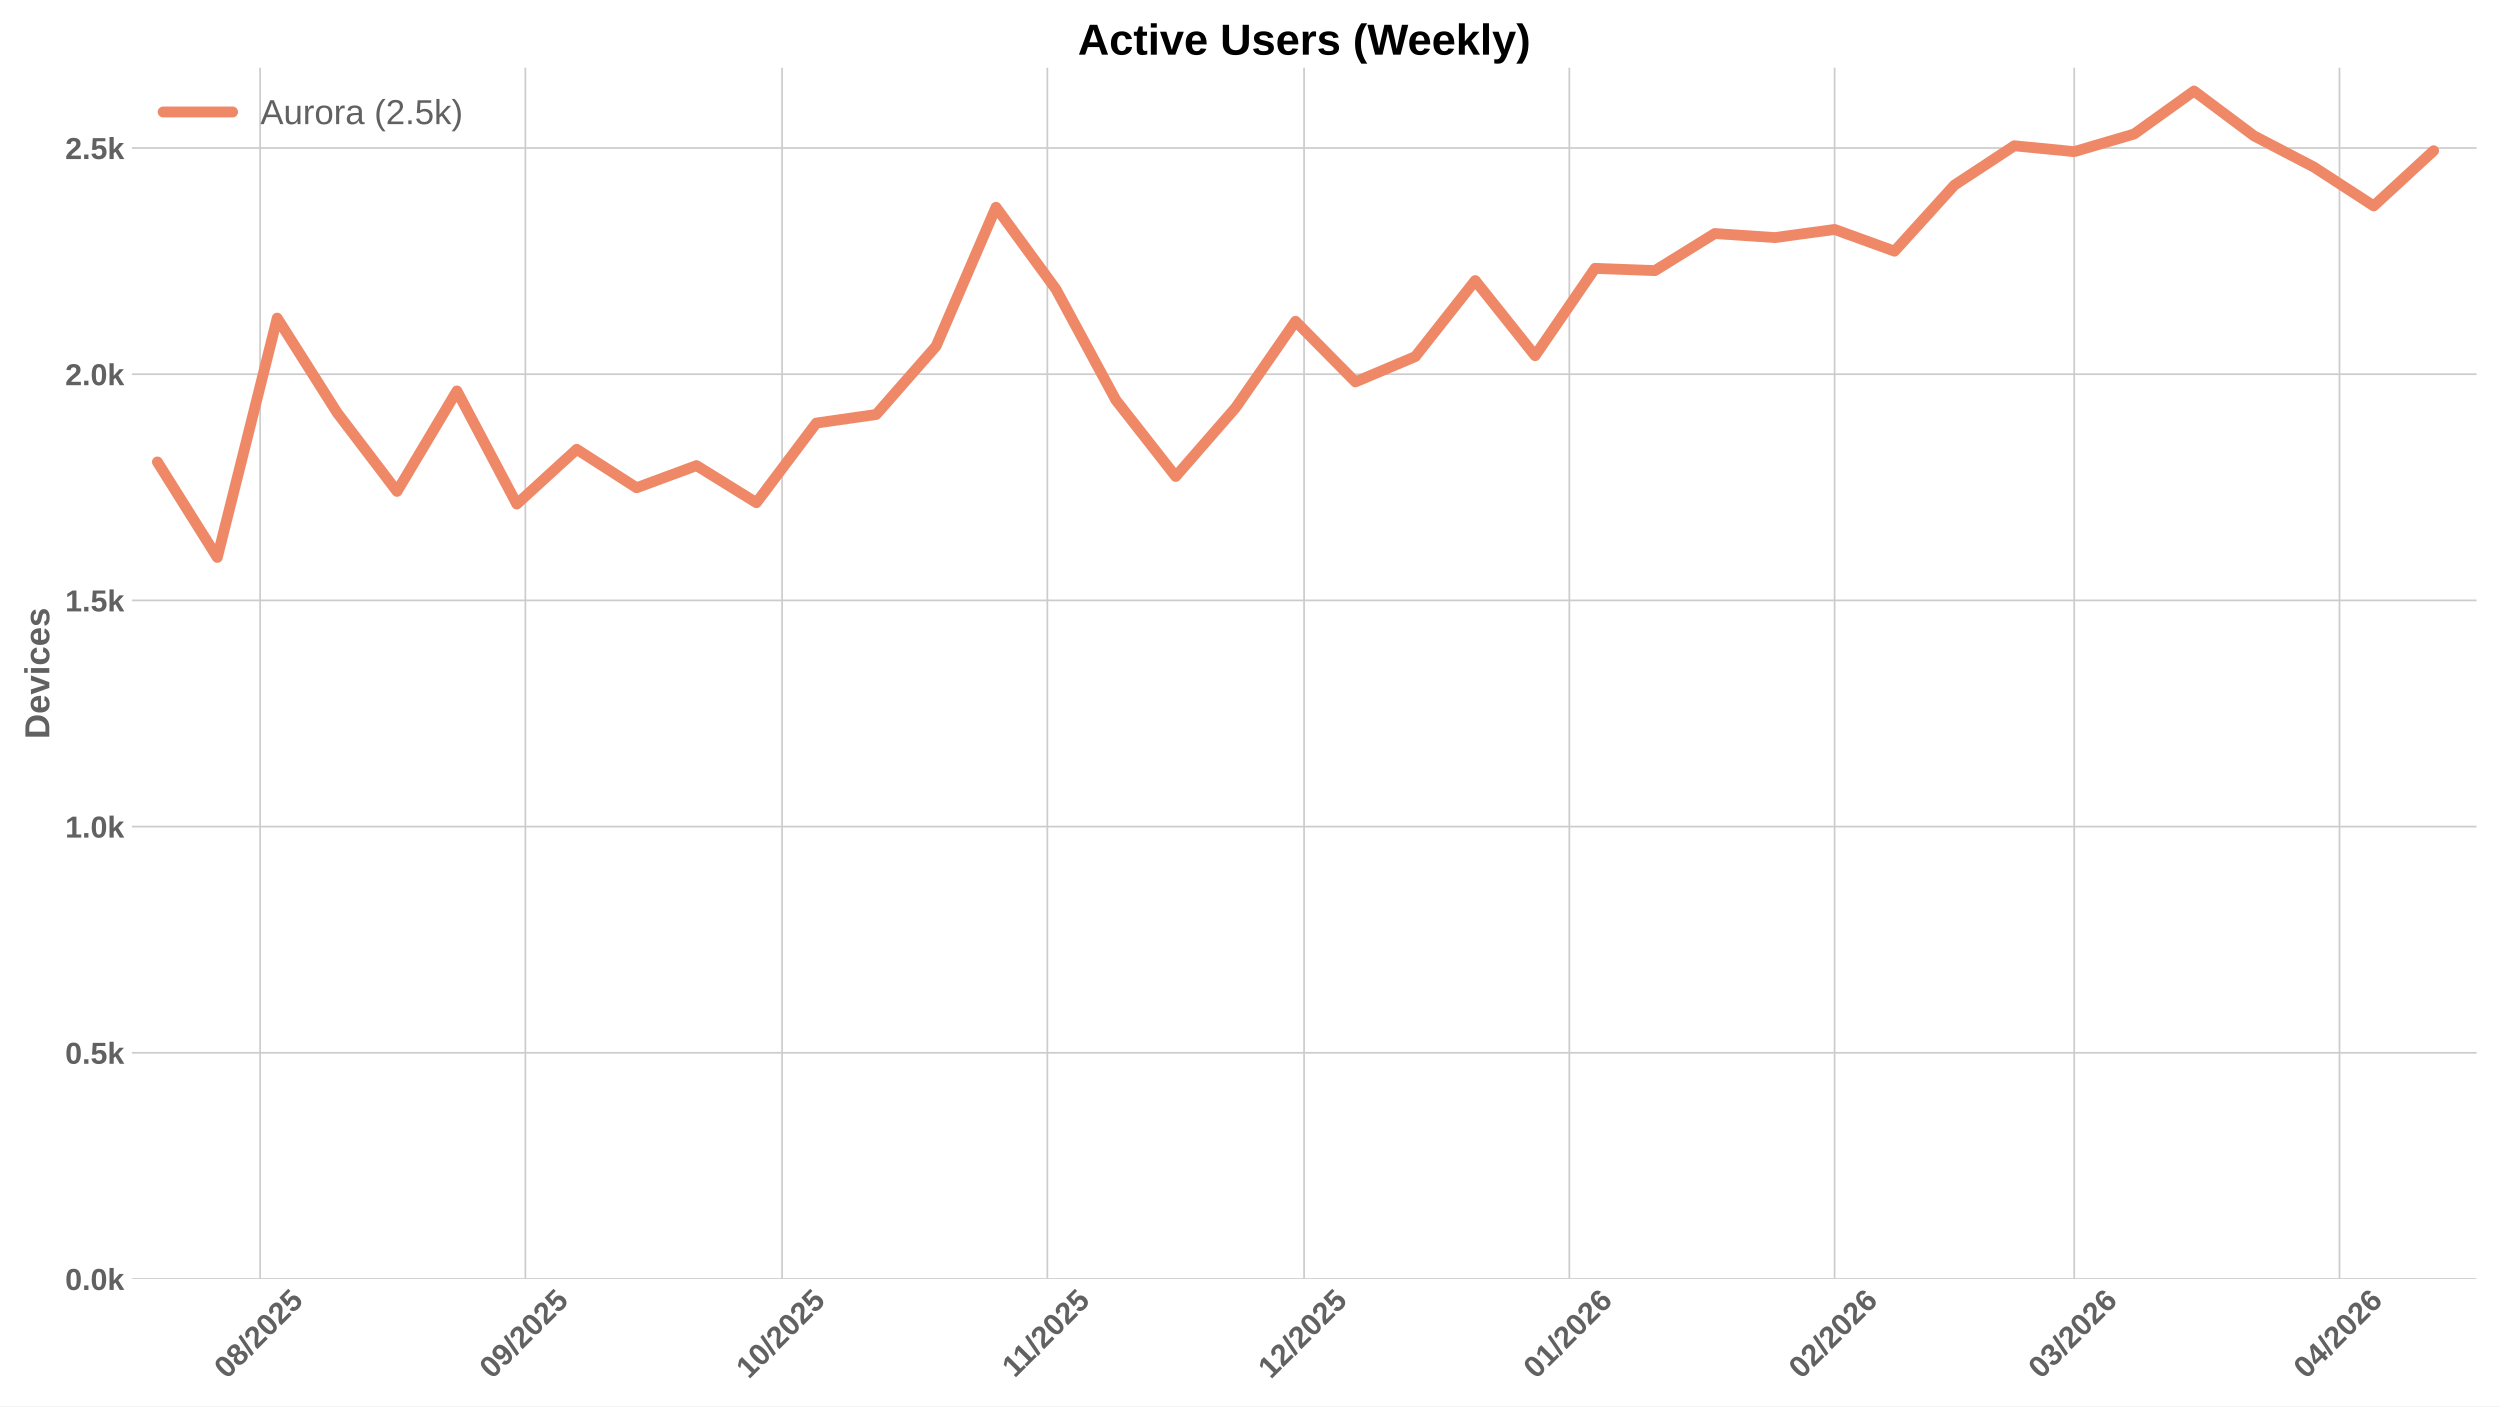
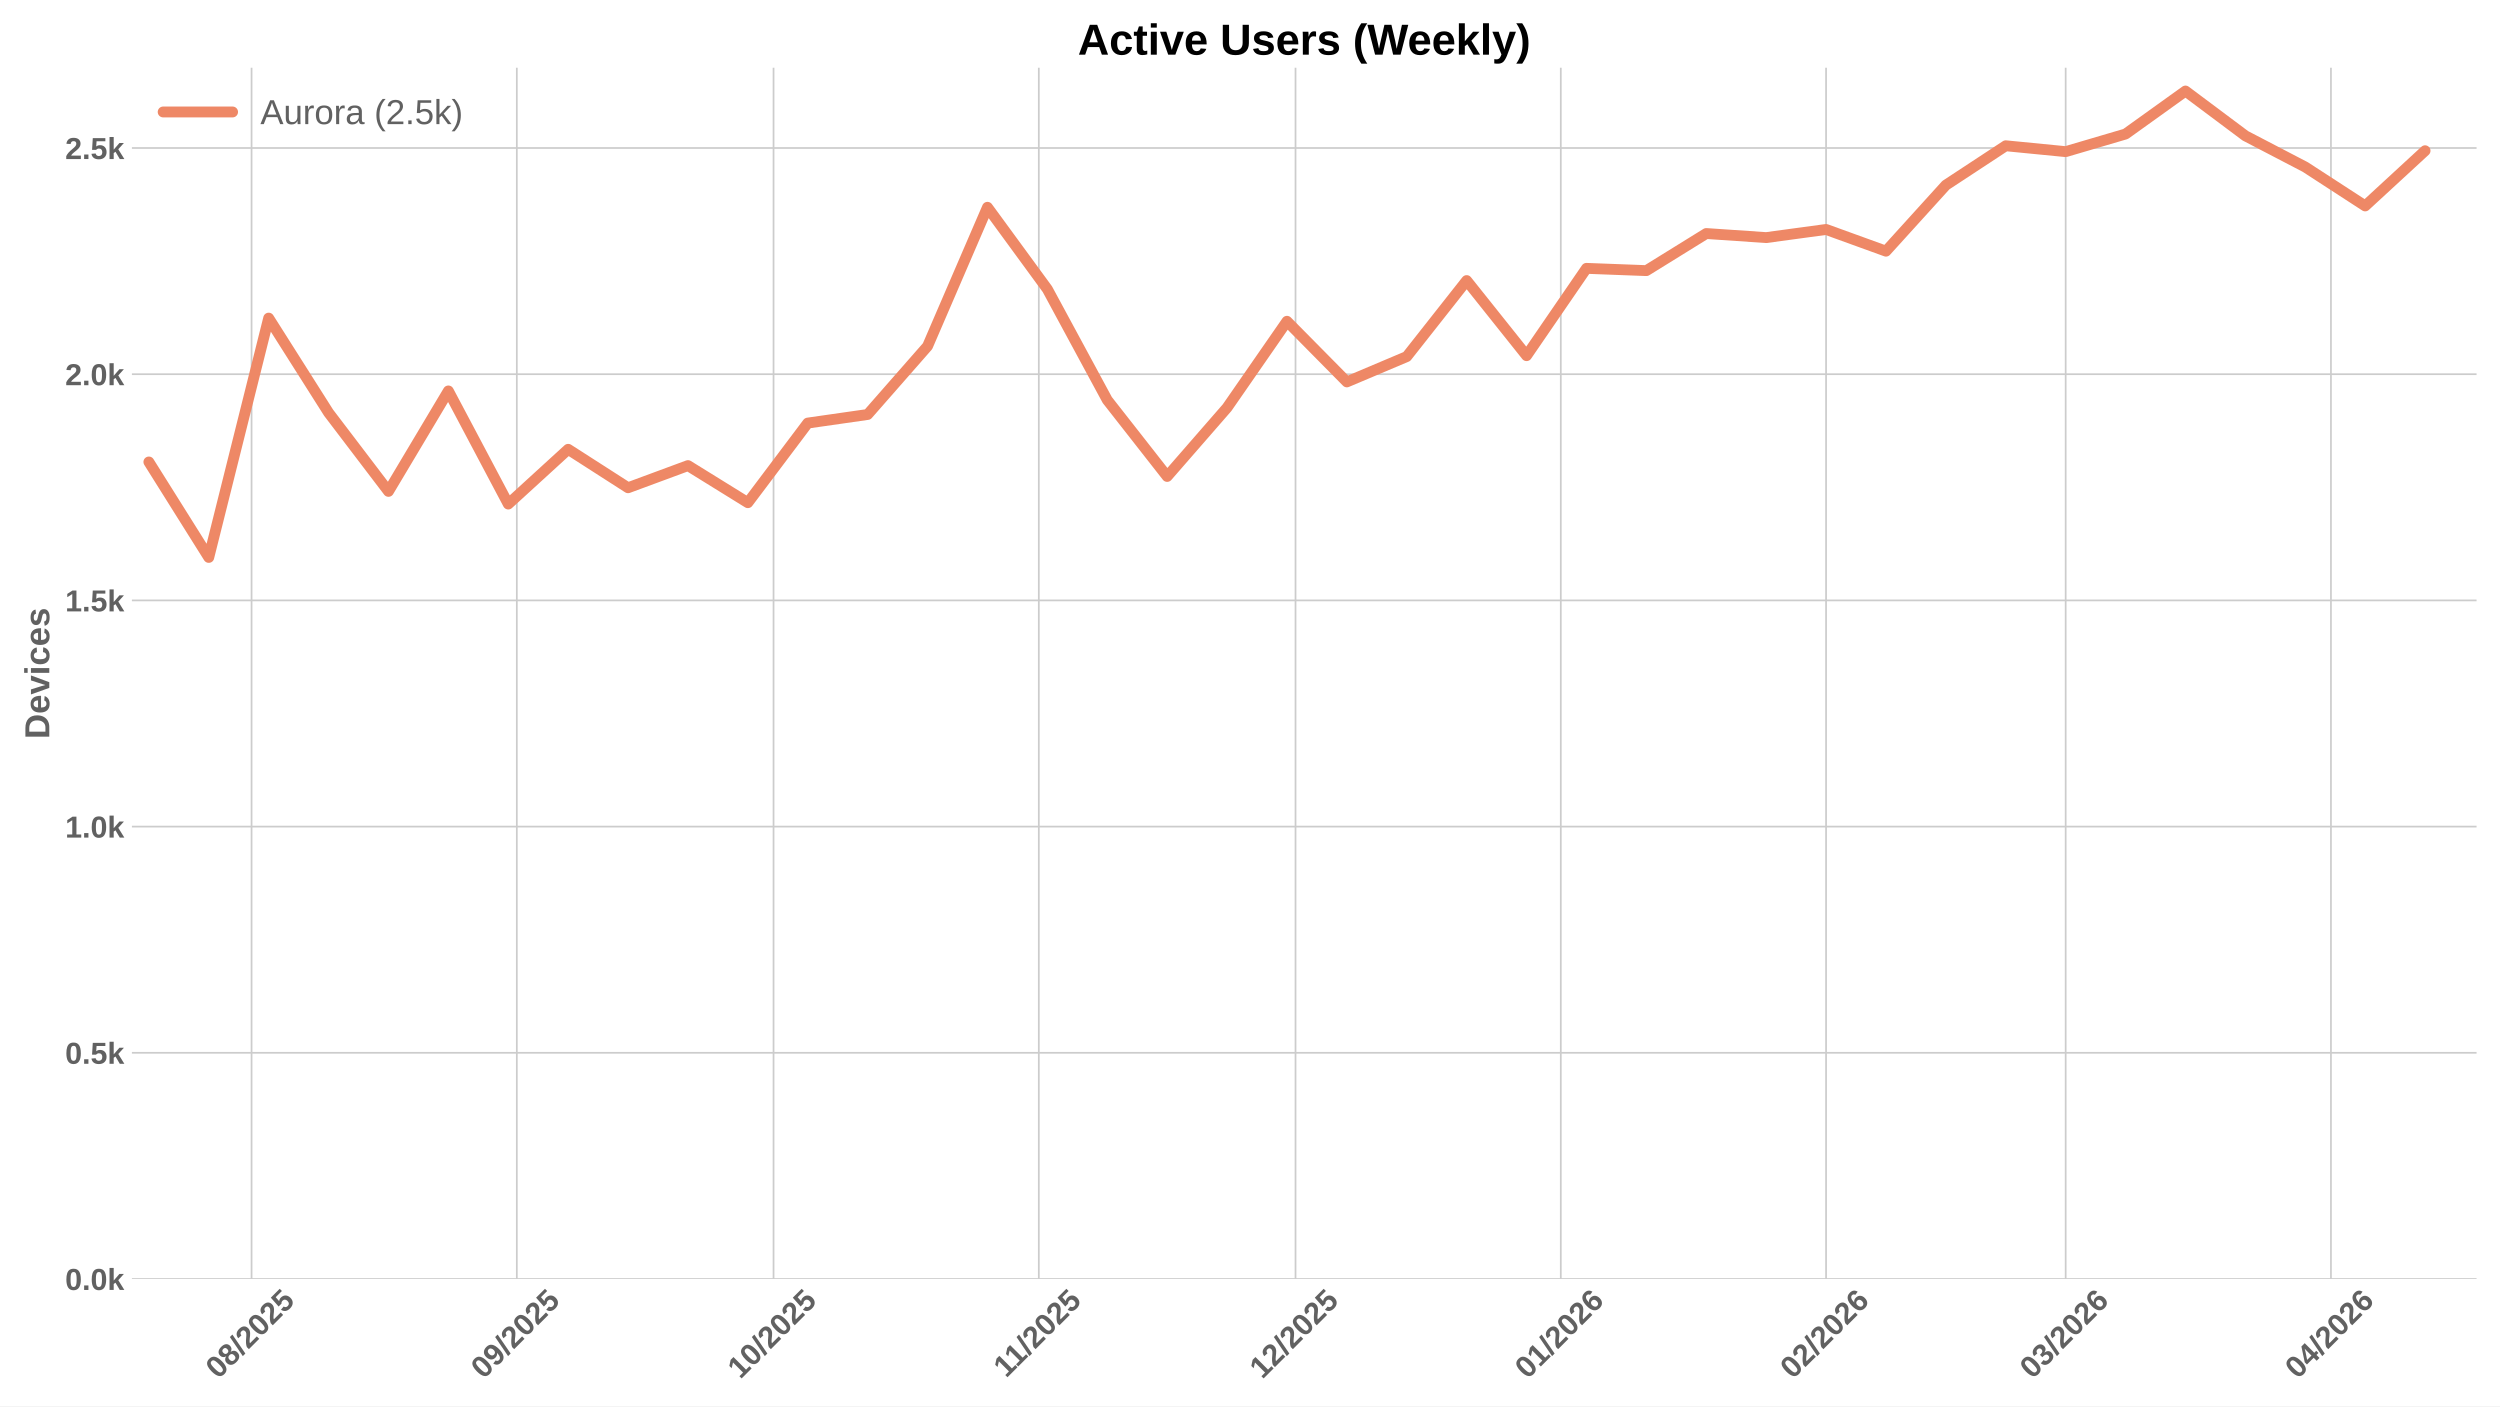
<svg xmlns="http://www.w3.org/2000/svg" xmlns:xlink="http://www.w3.org/1999/xlink" width="1152pt" height="648pt" viewBox="0 0 1152 648" version="1.1">
  <defs>
    <style type="text/css">*{stroke-linejoin: round; stroke-linecap: butt}</style>
  </defs>
  <g id="figure_1">
    <g id="patch_1">
      <path d="M 0 648  L 1152 648  L 1152 0  L 0 0  z " style="fill: #ffffff" />
    </g>
    <g id="axes_1">
      <g id="patch_2">
        <path d="M 60.78 589.343  L 1141.2 589.343  L 1141.2 31.2  L 60.78 31.2  z " style="fill: #ffffff" />
      </g>
      <g id="matplotlib.axis_1">
        <g id="xtick_1">
          <g id="line2d_1">
-             <path d="M 119.851 589.343  L 119.851 31.2  " clip-path="url(#p7c26ce7ccd)" style="fill: none; stroke: #cccccc; stroke-width: 0.8; stroke-linecap: round" />
+             <path d="M 115.916 589.343  L 115.916 31.2  " clip-path="url(#p127cfc4bfa)" style="fill: none; stroke: #cccccc; stroke-width: 0.8; stroke-linecap: round" />
          </g>
          <g id="line2d_2" />
          <g id="text_1">
-             <g style="fill: #616161" transform="translate(104.5202 635.7977) rotate(-45) scale(0.14 -0.14)">
+             <g style="fill: #616161" transform="translate(100.5852 635.7977) rotate(-45) scale(0.14 -0.14)">
              <defs>
                <path id="LiberationSans-Bold-30" d="M 3297 2203  Q 3297 1088 2914 512  Q 2531 -63 1766 -63  Q 253 -63 253 2203  Q 253 2994 418 3494  Q 584 3994 915 4231  Q 1247 4469 1791 4469  Q 2572 4469 2934 3903  Q 3297 3338 3297 2203  z M 2416 2203  Q 2416 2813 2356 3150  Q 2297 3488 2165 3634  Q 2034 3781 1784 3781  Q 1519 3781 1383 3632  Q 1247 3484 1189 3148  Q 1131 2813 1131 2203  Q 1131 1600 1192 1261  Q 1253 922 1386 775  Q 1519 628 1772 628  Q 2022 628 2158 783  Q 2294 938 2355 1278  Q 2416 1619 2416 2203  z " transform="scale(0.015625)" />
                <path id="LiberationSans-Bold-38" d="M 3363 1241  Q 3363 622 2953 279  Q 2544 -63 1784 -63  Q 1031 -63 617 278  Q 203 619 203 1234  Q 203 1656 447 1945  Q 691 2234 1100 2303  L 1100 2316  Q 744 2394 525 2669  Q 306 2944 306 3303  Q 306 3844 689 4156  Q 1072 4469 1772 4469  Q 2488 4469 2870 4164  Q 3253 3859 3253 3297  Q 3253 2938 3036 2666  Q 2819 2394 2453 2322  L 2453 2309  Q 2878 2241 3120 1961  Q 3363 1681 3363 1241  z M 2350 3250  Q 2350 3563 2206 3708  Q 2063 3853 1772 3853  Q 1203 3853 1203 3250  Q 1203 2619 1778 2619  Q 2066 2619 2208 2766  Q 2350 2913 2350 3250  z M 2453 1313  Q 2453 2003 1766 2003  Q 1447 2003 1276 1822  Q 1106 1641 1106 1300  Q 1106 913 1275 734  Q 1444 556 1791 556  Q 2131 556 2292 734  Q 2453 913 2453 1313  z " transform="scale(0.015625)" />
                <path id="LiberationSans-Bold-2f" d="M 63 -128  L 972 4638  L 1716 4638  L 822 -128  L 63 -128  z " transform="scale(0.015625)" />
                <path id="LiberationSans-Bold-32" d="M 222 0  L 222 609  Q 394 988 711 1347  Q 1028 1706 1509 2097  Q 1972 2472 2158 2715  Q 2344 2959 2344 3194  Q 2344 3769 1766 3769  Q 1484 3769 1336 3617  Q 1188 3466 1144 3163  L 259 3213  Q 334 3825 717 4147  Q 1100 4469 1759 4469  Q 2472 4469 2853 4144  Q 3234 3819 3234 3231  Q 3234 2922 3112 2672  Q 2991 2422 2800 2211  Q 2609 2000 2376 1815  Q 2144 1631 1925 1456  Q 1706 1281 1526 1103  Q 1347 925 1259 722  L 3303 722  L 3303 0  L 222 0  z " transform="scale(0.015625)" />
                <path id="LiberationSans-Bold-35" d="M 3381 1466  Q 3381 766 2945 351  Q 2509 -63 1750 -63  Q 1088 -63 689 235  Q 291 534 197 1100  L 1075 1172  Q 1144 891 1319 762  Q 1494 634 1759 634  Q 2088 634 2283 843  Q 2478 1053 2478 1447  Q 2478 1794 2293 2001  Q 2109 2209 1778 2209  Q 1413 2209 1181 1925  L 325 1925  L 478 4403  L 3125 4403  L 3125 3750  L 1275 3750  L 1203 2638  Q 1522 2919 2000 2919  Q 2628 2919 3004 2528  Q 3381 2138 3381 1466  z " transform="scale(0.015625)" />
              </defs>
              <use xlink:href="#LiberationSans-Bold-30" />
              <use xlink:href="#LiberationSans-Bold-38" transform="translate(55.61523 0)" />
              <use xlink:href="#LiberationSans-Bold-2f" transform="translate(111.2305 0)" />
              <use xlink:href="#LiberationSans-Bold-32" transform="translate(139.0137 0)" />
              <use xlink:href="#LiberationSans-Bold-30" transform="translate(194.6289 0)" />
              <use xlink:href="#LiberationSans-Bold-32" transform="translate(250.2441 0)" />
              <use xlink:href="#LiberationSans-Bold-35" transform="translate(305.8594 0)" />
            </g>
          </g>
        </g>
        <g id="xtick_2">
          <g id="line2d_3">
-             <path d="M 242.088 589.343  L 242.088 31.2  " clip-path="url(#p7c26ce7ccd)" style="fill: none; stroke: #cccccc; stroke-width: 0.8; stroke-linecap: round" />
+             <path d="M 238.153 589.343  L 238.153 31.2  " clip-path="url(#p127cfc4bfa)" style="fill: none; stroke: #cccccc; stroke-width: 0.8; stroke-linecap: round" />
          </g>
          <g id="line2d_4" />
          <g id="text_2">
-             <g style="fill: #616161" transform="translate(226.7575 635.7977) rotate(-45) scale(0.14 -0.14)">
+             <g style="fill: #616161" transform="translate(222.8225 635.7977) rotate(-45) scale(0.14 -0.14)">
              <defs>
                <path id="LiberationSans-Bold-39" d="M 3322 2272  Q 3322 1100 2894 518  Q 2466 -63 1678 -63  Q 1097 -63 767 185  Q 438 434 300 972  L 1125 1088  Q 1247 628 1688 628  Q 2056 628 2254 981  Q 2453 1334 2459 2028  Q 2341 1794 2070 1661  Q 1800 1528 1488 1528  Q 906 1528 564 1923  Q 222 2319 222 2994  Q 222 3688 623 4078  Q 1025 4469 1759 4469  Q 2550 4469 2936 3920  Q 3322 3372 3322 2272  z M 2394 2888  Q 2394 3297 2214 3539  Q 2034 3781 1738 3781  Q 1447 3781 1280 3570  Q 1113 3359 1113 2988  Q 1113 2622 1278 2401  Q 1444 2181 1741 2181  Q 2022 2181 2208 2373  Q 2394 2566 2394 2888  z " transform="scale(0.015625)" />
              </defs>
              <use xlink:href="#LiberationSans-Bold-30" />
              <use xlink:href="#LiberationSans-Bold-39" transform="translate(55.61523 0)" />
              <use xlink:href="#LiberationSans-Bold-2f" transform="translate(111.2305 0)" />
              <use xlink:href="#LiberationSans-Bold-32" transform="translate(139.0137 0)" />
              <use xlink:href="#LiberationSans-Bold-30" transform="translate(194.6289 0)" />
              <use xlink:href="#LiberationSans-Bold-32" transform="translate(250.2441 0)" />
              <use xlink:href="#LiberationSans-Bold-35" transform="translate(305.8594 0)" />
            </g>
          </g>
        </g>
        <g id="xtick_3">
          <g id="line2d_5">
-             <path d="M 360.382 589.343  L 360.382 31.2  " clip-path="url(#p7c26ce7ccd)" style="fill: none; stroke: #cccccc; stroke-width: 0.8; stroke-linecap: round" />
+             <path d="M 356.447 589.343  L 356.447 31.2  " clip-path="url(#p127cfc4bfa)" style="fill: none; stroke: #cccccc; stroke-width: 0.8; stroke-linecap: round" />
          </g>
          <g id="line2d_6" />
          <g id="text_3">
-             <g style="fill: #616161" transform="translate(345.0517 635.7977) rotate(-45) scale(0.14 -0.14)">
+             <g style="fill: #616161" transform="translate(341.1167 635.7977) rotate(-45) scale(0.14 -0.14)">
              <defs>
                <path id="LiberationSans-Bold-31" d="M 403 0  L 403 653  L 1494 653  L 1494 3656  L 438 2997  L 438 3688  L 1541 4403  L 2372 4403  L 2372 653  L 3381 653  L 3381 0  L 403 0  z " transform="scale(0.015625)" />
              </defs>
              <use xlink:href="#LiberationSans-Bold-31" />
              <use xlink:href="#LiberationSans-Bold-30" transform="translate(55.61523 0)" />
              <use xlink:href="#LiberationSans-Bold-2f" transform="translate(111.2305 0)" />
              <use xlink:href="#LiberationSans-Bold-32" transform="translate(139.0137 0)" />
              <use xlink:href="#LiberationSans-Bold-30" transform="translate(194.6289 0)" />
              <use xlink:href="#LiberationSans-Bold-32" transform="translate(250.2441 0)" />
              <use xlink:href="#LiberationSans-Bold-35" transform="translate(305.8594 0)" />
            </g>
          </g>
        </g>
        <g id="xtick_4">
          <g id="line2d_7">
-             <path d="M 482.619 589.343  L 482.619 31.2  " clip-path="url(#p7c26ce7ccd)" style="fill: none; stroke: #cccccc; stroke-width: 0.8; stroke-linecap: round" />
+             <path d="M 478.684 589.343  L 478.684 31.2  " clip-path="url(#p127cfc4bfa)" style="fill: none; stroke: #cccccc; stroke-width: 0.8; stroke-linecap: round" />
          </g>
          <g id="line2d_8" />
          <g id="text_4">
-             <g style="fill: #616161" transform="translate(467.5612 635.2532) rotate(-45) scale(0.14 -0.14)">
+             <g style="fill: #616161" transform="translate(463.6262 635.2532) rotate(-45) scale(0.14 -0.14)">
              <use xlink:href="#LiberationSans-Bold-31" />
              <use xlink:href="#LiberationSans-Bold-31" transform="translate(50.11523 0)" />
              <use xlink:href="#LiberationSans-Bold-2f" transform="translate(105.7305 0)" />
              <use xlink:href="#LiberationSans-Bold-32" transform="translate(133.5137 0)" />
              <use xlink:href="#LiberationSans-Bold-30" transform="translate(189.1289 0)" />
              <use xlink:href="#LiberationSans-Bold-32" transform="translate(244.7441 0)" />
              <use xlink:href="#LiberationSans-Bold-35" transform="translate(300.3594 0)" />
            </g>
          </g>
        </g>
        <g id="xtick_5">
          <g id="line2d_9">
-             <path d="M 600.913 589.343  L 600.913 31.2  " clip-path="url(#p7c26ce7ccd)" style="fill: none; stroke: #cccccc; stroke-width: 0.8; stroke-linecap: round" />
+             <path d="M 596.978 589.343  L 596.978 31.2  " clip-path="url(#p127cfc4bfa)" style="fill: none; stroke: #cccccc; stroke-width: 0.8; stroke-linecap: round" />
          </g>
          <g id="line2d_10" />
          <g id="text_5">
-             <g style="fill: #616161" transform="translate(585.5831 635.7977) rotate(-45) scale(0.14 -0.14)">
+             <g style="fill: #616161" transform="translate(581.6481 635.7977) rotate(-45) scale(0.14 -0.14)">
              <use xlink:href="#LiberationSans-Bold-31" />
              <use xlink:href="#LiberationSans-Bold-32" transform="translate(55.61523 0)" />
              <use xlink:href="#LiberationSans-Bold-2f" transform="translate(111.2305 0)" />
              <use xlink:href="#LiberationSans-Bold-32" transform="translate(139.0137 0)" />
              <use xlink:href="#LiberationSans-Bold-30" transform="translate(194.6289 0)" />
              <use xlink:href="#LiberationSans-Bold-32" transform="translate(250.2441 0)" />
              <use xlink:href="#LiberationSans-Bold-35" transform="translate(305.8594 0)" />
            </g>
          </g>
        </g>
        <g id="xtick_6">
          <g id="line2d_11">
-             <path d="M 723.151 589.343  L 723.151 31.2  " clip-path="url(#p7c26ce7ccd)" style="fill: none; stroke: #cccccc; stroke-width: 0.8; stroke-linecap: round" />
+             <path d="M 719.216 589.343  L 719.216 31.2  " clip-path="url(#p127cfc4bfa)" style="fill: none; stroke: #cccccc; stroke-width: 0.8; stroke-linecap: round" />
          </g>
          <g id="line2d_12" />
          <g id="text_6">
-             <g style="fill: #616161" transform="translate(707.8204 635.7977) rotate(-45) scale(0.14 -0.14)">
+             <g style="fill: #616161" transform="translate(703.8854 635.7977) rotate(-45) scale(0.14 -0.14)">
              <defs>
                <path id="LiberationSans-Bold-36" d="M 3328 1441  Q 3328 738 2934 337  Q 2541 -63 1847 -63  Q 1069 -63 651 482  Q 234 1028 234 2100  Q 234 3278 657 3873  Q 1081 4469 1869 4469  Q 2428 4469 2751 4222  Q 3075 3975 3209 3456  L 2381 3341  Q 2263 3775 1850 3775  Q 1497 3775 1295 3422  Q 1094 3069 1094 2350  Q 1234 2584 1484 2709  Q 1734 2834 2050 2834  Q 2641 2834 2984 2459  Q 3328 2084 3328 1441  z M 2447 1416  Q 2447 1791 2273 1989  Q 2100 2188 1797 2188  Q 1506 2188 1331 2002  Q 1156 1816 1156 1509  Q 1156 1125 1339 873  Q 1522 622 1819 622  Q 2116 622 2281 833  Q 2447 1044 2447 1416  z " transform="scale(0.015625)" />
              </defs>
              <use xlink:href="#LiberationSans-Bold-30" />
              <use xlink:href="#LiberationSans-Bold-31" transform="translate(55.61523 0)" />
              <use xlink:href="#LiberationSans-Bold-2f" transform="translate(111.2305 0)" />
              <use xlink:href="#LiberationSans-Bold-32" transform="translate(139.0137 0)" />
              <use xlink:href="#LiberationSans-Bold-30" transform="translate(194.6289 0)" />
              <use xlink:href="#LiberationSans-Bold-32" transform="translate(250.2441 0)" />
              <use xlink:href="#LiberationSans-Bold-36" transform="translate(305.8594 0)" />
            </g>
          </g>
        </g>
        <g id="xtick_7">
          <g id="line2d_13">
-             <path d="M 845.388 589.343  L 845.388 31.2  " clip-path="url(#p7c26ce7ccd)" style="fill: none; stroke: #cccccc; stroke-width: 0.8; stroke-linecap: round" />
+             <path d="M 841.453 589.343  L 841.453 31.2  " clip-path="url(#p127cfc4bfa)" style="fill: none; stroke: #cccccc; stroke-width: 0.8; stroke-linecap: round" />
          </g>
          <g id="line2d_14" />
          <g id="text_7">
-             <g style="fill: #616161" transform="translate(830.0577 635.7977) rotate(-45) scale(0.14 -0.14)">
+             <g style="fill: #616161" transform="translate(826.1227 635.7977) rotate(-45) scale(0.14 -0.14)">
              <use xlink:href="#LiberationSans-Bold-30" />
              <use xlink:href="#LiberationSans-Bold-32" transform="translate(55.61523 0)" />
              <use xlink:href="#LiberationSans-Bold-2f" transform="translate(111.2305 0)" />
              <use xlink:href="#LiberationSans-Bold-32" transform="translate(139.0137 0)" />
              <use xlink:href="#LiberationSans-Bold-30" transform="translate(194.6289 0)" />
              <use xlink:href="#LiberationSans-Bold-32" transform="translate(250.2441 0)" />
              <use xlink:href="#LiberationSans-Bold-36" transform="translate(305.8594 0)" />
            </g>
          </g>
        </g>
        <g id="xtick_8">
          <g id="line2d_15">
-             <path d="M 955.796 589.343  L 955.796 31.2  " clip-path="url(#p7c26ce7ccd)" style="fill: none; stroke: #cccccc; stroke-width: 0.8; stroke-linecap: round" />
+             <path d="M 951.861 589.343  L 951.861 31.2  " clip-path="url(#p127cfc4bfa)" style="fill: none; stroke: #cccccc; stroke-width: 0.8; stroke-linecap: round" />
          </g>
          <g id="line2d_16" />
          <g id="text_8">
-             <g style="fill: #616161" transform="translate(940.4656 635.7977) rotate(-45) scale(0.14 -0.14)">
+             <g style="fill: #616161" transform="translate(936.5306 635.7977) rotate(-45) scale(0.14 -0.14)">
              <defs>
                <path id="LiberationSans-Bold-33" d="M 3328 1222  Q 3328 603 2922 265  Q 2516 -72 1766 -72  Q 1056 -72 637 254  Q 219 581 147 1197  L 1041 1275  Q 1125 641 1763 641  Q 2078 641 2253 797  Q 2428 953 2428 1275  Q 2428 1569 2215 1725  Q 2003 1881 1584 1881  L 1278 1881  L 1278 2591  L 1566 2591  Q 1944 2591 2134 2745  Q 2325 2900 2325 3188  Q 2325 3459 2173 3614  Q 2022 3769 1731 3769  Q 1459 3769 1292 3619  Q 1125 3469 1100 3194  L 222 3256  Q 291 3825 694 4147  Q 1097 4469 1747 4469  Q 2438 4469 2827 4158  Q 3216 3847 3216 3297  Q 3216 2884 2973 2618  Q 2731 2353 2275 2266  L 2275 2253  Q 2781 2194 3054 1920  Q 3328 1647 3328 1222  z " transform="scale(0.015625)" />
              </defs>
              <use xlink:href="#LiberationSans-Bold-30" />
              <use xlink:href="#LiberationSans-Bold-33" transform="translate(55.61523 0)" />
              <use xlink:href="#LiberationSans-Bold-2f" transform="translate(111.2305 0)" />
              <use xlink:href="#LiberationSans-Bold-32" transform="translate(139.0137 0)" />
              <use xlink:href="#LiberationSans-Bold-30" transform="translate(194.6289 0)" />
              <use xlink:href="#LiberationSans-Bold-32" transform="translate(250.2441 0)" />
              <use xlink:href="#LiberationSans-Bold-36" transform="translate(305.8594 0)" />
            </g>
          </g>
        </g>
        <g id="xtick_9">
          <g id="line2d_17">
-             <path d="M 1078.033 589.343  L 1078.033 31.2  " clip-path="url(#p7c26ce7ccd)" style="fill: none; stroke: #cccccc; stroke-width: 0.8; stroke-linecap: round" />
+             <path d="M 1074.098 589.343  L 1074.098 31.2  " clip-path="url(#p127cfc4bfa)" style="fill: none; stroke: #cccccc; stroke-width: 0.8; stroke-linecap: round" />
          </g>
          <g id="line2d_18" />
          <g id="text_9">
-             <g style="fill: #616161" transform="translate(1062.703 635.7977) rotate(-45) scale(0.14 -0.14)">
+             <g style="fill: #616161" transform="translate(1058.768 635.7977) rotate(-45) scale(0.14 -0.14)">
              <defs>
                <path id="LiberationSans-Bold-34" d="M 2938 897  L 2938 0  L 2100 0  L 2100 897  L 97 897  L 97 1556  L 1956 4403  L 2938 4403  L 2938 1550  L 3525 1550  L 3525 897  L 2938 897  z M 2100 2991  Q 2100 3159 2111 3356  Q 2122 3553 2128 3609  Q 2047 3434 1834 3103  L 813 1550  L 2100 1550  L 2100 2991  z " transform="scale(0.015625)" />
              </defs>
              <use xlink:href="#LiberationSans-Bold-30" />
              <use xlink:href="#LiberationSans-Bold-34" transform="translate(55.61523 0)" />
              <use xlink:href="#LiberationSans-Bold-2f" transform="translate(111.2305 0)" />
              <use xlink:href="#LiberationSans-Bold-32" transform="translate(139.0137 0)" />
              <use xlink:href="#LiberationSans-Bold-30" transform="translate(194.6289 0)" />
              <use xlink:href="#LiberationSans-Bold-32" transform="translate(250.2441 0)" />
              <use xlink:href="#LiberationSans-Bold-36" transform="translate(305.8594 0)" />
            </g>
          </g>
        </g>
      </g>
      <g id="matplotlib.axis_2">
        <g id="ytick_1">
          <g id="line2d_19">
-             <path d="M 60.78 589.343  L 1141.2 589.343  " clip-path="url(#p7c26ce7ccd)" style="fill: none; stroke: #cccccc; stroke-width: 0.8; stroke-linecap: round" />
+             <path d="M 60.78 589.343  L 1141.2 589.343  " clip-path="url(#p127cfc4bfa)" style="fill: none; stroke: #cccccc; stroke-width: 0.8; stroke-linecap: round" />
          </g>
          <g id="line2d_20" />
          <g id="text_10">
            <g style="fill: #616161" transform="translate(30.03469 594.416) scale(0.14 -0.14)">
              <defs>
                <path id="LiberationSans-Bold-2e" d="M 434 0  L 434 953  L 1338 953  L 1338 0  L 434 0  z " transform="scale(0.015625)" />
                <path id="LiberationSans-Bold-6b" d="M 2606 0  L 1703 1531  L 1325 1269  L 1325 0  L 447 0  L 447 4638  L 1325 4638  L 1325 1981  L 2531 3381  L 3475 3381  L 2288 2063  L 3566 0  L 2606 0  z " transform="scale(0.015625)" />
              </defs>
              <use xlink:href="#LiberationSans-Bold-30" />
              <use xlink:href="#LiberationSans-Bold-2e" transform="translate(55.61523 0)" />
              <use xlink:href="#LiberationSans-Bold-30" transform="translate(83.39844 0)" />
              <use xlink:href="#LiberationSans-Bold-6b" transform="translate(139.0137 0)" />
            </g>
          </g>
        </g>
        <g id="ytick_2">
          <g id="line2d_21">
-             <path d="M 60.78 485.117  L 1141.2 485.117  " clip-path="url(#p7c26ce7ccd)" style="fill: none; stroke: #cccccc; stroke-width: 0.8; stroke-linecap: round" />
+             <path d="M 60.78 485.117  L 1141.2 485.117  " clip-path="url(#p127cfc4bfa)" style="fill: none; stroke: #cccccc; stroke-width: 0.8; stroke-linecap: round" />
          </g>
          <g id="line2d_22" />
          <g id="text_11">
            <g style="fill: #616161" transform="translate(30.03469 490.1895) scale(0.14 -0.14)">
              <use xlink:href="#LiberationSans-Bold-30" />
              <use xlink:href="#LiberationSans-Bold-2e" transform="translate(55.61523 0)" />
              <use xlink:href="#LiberationSans-Bold-35" transform="translate(83.39844 0)" />
              <use xlink:href="#LiberationSans-Bold-6b" transform="translate(139.0137 0)" />
            </g>
          </g>
        </g>
        <g id="ytick_3">
          <g id="line2d_23">
-             <path d="M 60.78 380.89  L 1141.2 380.89  " clip-path="url(#p7c26ce7ccd)" style="fill: none; stroke: #cccccc; stroke-width: 0.8; stroke-linecap: round" />
+             <path d="M 60.78 380.89  L 1141.2 380.89  " clip-path="url(#p127cfc4bfa)" style="fill: none; stroke: #cccccc; stroke-width: 0.8; stroke-linecap: round" />
          </g>
          <g id="line2d_24" />
          <g id="text_12">
            <g style="fill: #616161" transform="translate(30.03469 385.9631) scale(0.14 -0.14)">
              <use xlink:href="#LiberationSans-Bold-31" />
              <use xlink:href="#LiberationSans-Bold-2e" transform="translate(55.61523 0)" />
              <use xlink:href="#LiberationSans-Bold-30" transform="translate(83.39844 0)" />
              <use xlink:href="#LiberationSans-Bold-6b" transform="translate(139.0137 0)" />
            </g>
          </g>
        </g>
        <g id="ytick_4">
          <g id="line2d_25">
-             <path d="M 60.78 276.664  L 1141.2 276.664  " clip-path="url(#p7c26ce7ccd)" style="fill: none; stroke: #cccccc; stroke-width: 0.8; stroke-linecap: round" />
+             <path d="M 60.78 276.664  L 1141.2 276.664  " clip-path="url(#p127cfc4bfa)" style="fill: none; stroke: #cccccc; stroke-width: 0.8; stroke-linecap: round" />
          </g>
          <g id="line2d_26" />
          <g id="text_13">
            <g style="fill: #616161" transform="translate(30.03469 281.7366) scale(0.14 -0.14)">
              <use xlink:href="#LiberationSans-Bold-31" />
              <use xlink:href="#LiberationSans-Bold-2e" transform="translate(55.61523 0)" />
              <use xlink:href="#LiberationSans-Bold-35" transform="translate(83.39844 0)" />
              <use xlink:href="#LiberationSans-Bold-6b" transform="translate(139.0137 0)" />
            </g>
          </g>
        </g>
        <g id="ytick_5">
          <g id="line2d_27">
-             <path d="M 60.78 172.437  L 1141.2 172.437  " clip-path="url(#p7c26ce7ccd)" style="fill: none; stroke: #cccccc; stroke-width: 0.8; stroke-linecap: round" />
+             <path d="M 60.78 172.437  L 1141.2 172.437  " clip-path="url(#p127cfc4bfa)" style="fill: none; stroke: #cccccc; stroke-width: 0.8; stroke-linecap: round" />
          </g>
          <g id="line2d_28" />
          <g id="text_14">
            <g style="fill: #616161" transform="translate(30.03469 177.5101) scale(0.14 -0.14)">
              <use xlink:href="#LiberationSans-Bold-32" />
              <use xlink:href="#LiberationSans-Bold-2e" transform="translate(55.61523 0)" />
              <use xlink:href="#LiberationSans-Bold-30" transform="translate(83.39844 0)" />
              <use xlink:href="#LiberationSans-Bold-6b" transform="translate(139.0137 0)" />
            </g>
          </g>
        </g>
        <g id="ytick_6">
          <g id="line2d_29">
-             <path d="M 60.78 68.211  L 1141.2 68.211  " clip-path="url(#p7c26ce7ccd)" style="fill: none; stroke: #cccccc; stroke-width: 0.8; stroke-linecap: round" />
+             <path d="M 60.78 68.211  L 1141.2 68.211  " clip-path="url(#p127cfc4bfa)" style="fill: none; stroke: #cccccc; stroke-width: 0.8; stroke-linecap: round" />
          </g>
          <g id="line2d_30" />
          <g id="text_15">
            <g style="fill: #616161" transform="translate(30.03469 73.28363) scale(0.14 -0.14)">
              <use xlink:href="#LiberationSans-Bold-32" />
              <use xlink:href="#LiberationSans-Bold-2e" transform="translate(55.61523 0)" />
              <use xlink:href="#LiberationSans-Bold-35" transform="translate(83.39844 0)" />
              <use xlink:href="#LiberationSans-Bold-6b" transform="translate(139.0137 0)" />
            </g>
          </g>
        </g>
        <g id="text_16">
          <g style="fill: #616161" transform="translate(22.71469 340.5153) rotate(-90) scale(0.16 -0.16)">
            <defs>
              <path id="LiberationSans-Bold-44" d="M 4353 2234  Q 4353 1553 4086 1045  Q 3819 538 3330 269  Q 2841 0 2209 0  L 428 0  L 428 4403  L 2022 4403  Q 3134 4403 3743 3842  Q 4353 3281 4353 2234  z M 3425 2234  Q 3425 2944 3056 3317  Q 2688 3691 2003 3691  L 1350 3691  L 1350 713  L 2131 713  Q 2725 713 3075 1122  Q 3425 1531 3425 2234  z " transform="scale(0.015625)" />
              <path id="LiberationSans-Bold-65" d="M 1831 -63  Q 1069 -63 659 389  Q 250 841 250 1706  Q 250 2544 665 2994  Q 1081 3444 1844 3444  Q 2572 3444 2956 2961  Q 3341 2478 3341 1547  L 3341 1522  L 1172 1522  Q 1172 1028 1355 776  Q 1538 525 1875 525  Q 2341 525 2463 928  L 3291 856  Q 2931 -63 1831 -63  z M 1831 2891  Q 1522 2891 1355 2675  Q 1188 2459 1178 2072  L 2491 2072  Q 2466 2481 2294 2686  Q 2122 2891 1831 2891  z " transform="scale(0.015625)" />
              <path id="LiberationSans-Bold-76" d="M 2284 0  L 1234 0  L 25 3381  L 953 3381  L 1544 1491  Q 1591 1334 1766 709  Q 1797 838 1894 1159  Q 1991 1481 2613 3381  L 3531 3381  L 2284 0  z " transform="scale(0.015625)" />
              <path id="LiberationSans-Bold-69" d="M 447 3991  L 447 4638  L 1325 4638  L 1325 3991  L 447 3991  z M 447 0  L 447 3381  L 1325 3381  L 1325 0  L 447 0  z " transform="scale(0.015625)" />
              <path id="LiberationSans-Bold-63" d="M 1856 -63  Q 1088 -63 669 395  Q 250 853 250 1672  Q 250 2509 672 2976  Q 1094 3444 1869 3444  Q 2466 3444 2856 3144  Q 3247 2844 3347 2316  L 2463 2272  Q 2425 2531 2275 2686  Q 2125 2841 1850 2841  Q 1172 2841 1172 1706  Q 1172 538 1863 538  Q 2113 538 2281 695  Q 2450 853 2491 1166  L 3372 1125  Q 3325 778 3123 506  Q 2922 234 2594 85  Q 2266 -63 1856 -63  z " transform="scale(0.015625)" />
              <path id="LiberationSans-Bold-73" d="M 3297 988  Q 3297 497 2895 217  Q 2494 -63 1784 -63  Q 1088 -63 717 157  Q 347 378 225 844  L 997 959  Q 1063 719 1223 619  Q 1384 519 1784 519  Q 2153 519 2322 612  Q 2491 706 2491 906  Q 2491 1069 2355 1164  Q 2219 1259 1894 1325  Q 1150 1472 890 1598  Q 631 1725 495 1926  Q 359 2128 359 2422  Q 359 2906 732 3176  Q 1106 3447 1791 3447  Q 2394 3447 2761 3212  Q 3128 2978 3219 2534  L 2441 2453  Q 2403 2659 2256 2761  Q 2109 2863 1791 2863  Q 1478 2863 1322 2783  Q 1166 2703 1166 2516  Q 1166 2369 1286 2283  Q 1406 2197 1691 2141  Q 2088 2059 2395 1973  Q 2703 1888 2889 1769  Q 3075 1650 3186 1464  Q 3297 1278 3297 988  z " transform="scale(0.015625)" />
            </defs>
            <use xlink:href="#LiberationSans-Bold-44" />
            <use xlink:href="#LiberationSans-Bold-65" transform="translate(72.2168 0)" />
            <use xlink:href="#LiberationSans-Bold-76" transform="translate(127.832 0)" />
            <use xlink:href="#LiberationSans-Bold-69" transform="translate(183.4473 0)" />
            <use xlink:href="#LiberationSans-Bold-63" transform="translate(211.2305 0)" />
            <use xlink:href="#LiberationSans-Bold-65" transform="translate(266.8457 0)" />
            <use xlink:href="#LiberationSans-Bold-73" transform="translate(322.4609 0)" />
          </g>
        </g>
      </g>
      <g id="line2d_31">
-         <path d="M 72.533 212.877  L 100.135 256.861  L 127.737 146.589  L 155.339 190.156  L 182.941 226.427  L 210.543 180.15  L 238.145 232.263  L 265.747 207.04  L 293.349 224.759  L 320.951 214.545  L 348.553 231.638  L 376.155 194.95  L 403.756 190.99  L 431.358 159.513  L 458.96 95.518  L 486.562 133.248  L 514.164 184.319  L 541.766 219.548  L 569.368 187.863  L 596.97 148.048  L 624.572 175.981  L 652.174 164.308  L 679.776 129.288  L 707.378 163.891  L 734.98 123.659  L 762.582 124.702  L 790.184 107.608  L 817.786 109.485  L 845.388 105.732  L 872.99 115.738  L 900.592 85.304  L 928.194 67.169  L 955.796 69.878  L 983.398 61.749  L 1011 41.946  L 1038.602 62.583  L 1066.204 76.966  L 1093.806 94.893  L 1121.408 69.462  " clip-path="url(#p7c26ce7ccd)" style="fill: none; stroke: #ee8866; stroke-width: 5; stroke-linecap: round" />
+         <path d="M 68.598 212.877  L 96.2 256.861  L 123.802 146.589  L 151.404 190.156  L 179.006 226.427  L 206.608 180.15  L 234.21 232.263  L 261.812 207.04  L 289.414 224.759  L 317.016 214.545  L 344.618 231.638  L 372.22 194.95  L 399.821 190.99  L 427.423 159.513  L 455.025 95.518  L 482.627 133.248  L 510.229 184.319  L 537.831 219.548  L 565.433 187.863  L 593.035 148.048  L 620.637 175.981  L 648.239 164.308  L 675.841 129.288  L 703.443 163.891  L 731.045 123.659  L 758.647 124.702  L 786.249 107.608  L 813.851 109.485  L 841.453 105.732  L 869.055 115.738  L 896.657 85.304  L 924.259 67.169  L 951.861 69.878  L 979.463 61.749  L 1007.065 41.946  L 1034.667 62.583  L 1062.269 76.966  L 1089.871 94.893  L 1117.473 69.462  " clip-path="url(#p127cfc4bfa)" style="fill: none; stroke: #ee8866; stroke-width: 5; stroke-linecap: round" />
      </g>
      <g id="patch_3">
        <path d="M 60.78 589.343  L 60.78 31.2  " style="fill: none" />
      </g>
      <g id="patch_4">
        <path d="M 1141.2 589.343  L 1141.2 31.2  " style="fill: none" />
      </g>
      <g id="patch_5">
        <path d="M 60.78 589.343  L 1141.2 589.343  " style="fill: none" />
      </g>
      <g id="patch_6">
        <path d="M 60.78 31.2  L 1141.2 31.2  " style="fill: none" />
      </g>
      <g id="text_17">
        <g transform="translate(496.6791 25.2) scale(0.2 -0.2)">
          <defs>
            <path id="LiberationSans-Bold-41" d="M 3541 0  L 3150 1125  L 1472 1125  L 1081 0  L 159 0  L 1766 4403  L 2853 4403  L 4453 0  L 3541 0  z M 2309 3725  L 2291 3656  Q 2259 3544 2215 3400  Q 2172 3256 1678 1819  L 2944 1819  L 2509 3084  L 2375 3509  L 2309 3725  z " transform="scale(0.015625)" />
            <path id="LiberationSans-Bold-74" d="M 1313 -56  Q 925 -56 715 155  Q 506 366 506 794  L 506 2788  L 78 2788  L 78 3381  L 550 3381  L 825 4175  L 1375 4175  L 1375 3381  L 2016 3381  L 2016 2788  L 1375 2788  L 1375 1031  Q 1375 784 1469 667  Q 1563 550 1759 550  Q 1863 550 2053 594  L 2053 50  Q 1728 -56 1313 -56  z " transform="scale(0.015625)" />
            <path id="LiberationSans-Bold-20" transform="scale(0.015625)" />
            <path id="LiberationSans-Bold-55" d="M 2259 -63  Q 1350 -63 867 381  Q 384 825 384 1650  L 384 4403  L 1306 4403  L 1306 1722  Q 1306 1200 1554 929  Q 1803 659 2284 659  Q 2778 659 3043 942  Q 3309 1225 3309 1753  L 3309 4403  L 4231 4403  L 4231 1697  Q 4231 859 3714 398  Q 3197 -63 2259 -63  z " transform="scale(0.015625)" />
            <path id="LiberationSans-Bold-72" d="M 447 0  L 447 2588  Q 447 2866 439 3052  Q 431 3238 422 3381  L 1259 3381  Q 1269 3325 1284 3039  Q 1300 2753 1300 2659  L 1313 2659  Q 1441 3016 1541 3161  Q 1641 3306 1778 3376  Q 1916 3447 2122 3447  Q 2291 3447 2394 3400  L 2394 2666  Q 2181 2713 2019 2713  Q 1691 2713 1508 2447  Q 1325 2181 1325 1659  L 1325 0  L 447 0  z " transform="scale(0.015625)" />
            <path id="LiberationSans-Bold-28" d="M 1247 -1328  Q 756 -622 537 81  Q 319 784 319 1659  Q 319 2531 537 3232  Q 756 3934 1247 4638  L 2125 4638  Q 1631 3925 1407 3219  Q 1184 2513 1184 1656  Q 1184 803 1406 101  Q 1628 -600 2125 -1328  L 1247 -1328  z " transform="scale(0.015625)" />
            <path id="LiberationSans-Bold-57" d="M 4897 0  L 3803 0  L 3206 2547  Q 3097 2997 3022 3488  Q 2947 3078 2900 2864  Q 2853 2650 2234 0  L 1141 0  L 6 4403  L 941 4403  L 1578 1559  L 1722 872  Q 1809 1306 1892 1701  Q 1975 2097 2516 4403  L 3547 4403  L 4103 2059  Q 4169 1797 4325 872  L 4403 1234  L 4569 1953  L 5100 4403  L 6034 4403  L 4897 0  z " transform="scale(0.015625)" />
            <path id="LiberationSans-Bold-6c" d="M 447 0  L 447 4638  L 1325 4638  L 1325 0  L 447 0  z " transform="scale(0.015625)" />
            <path id="LiberationSans-Bold-79" d="M 884 -1328  Q 569 -1328 331 -1288  L 331 -663  Q 497 -688 634 -688  Q 822 -688 945 -628  Q 1069 -569 1167 -431  Q 1266 -294 1388 34  L 50 3381  L 978 3381  L 1509 1797  Q 1634 1456 1825 753  L 1903 1050  L 2106 1784  L 2606 3381  L 3525 3381  L 2188 -178  Q 1919 -828 1630 -1078  Q 1341 -1328 884 -1328  z " transform="scale(0.015625)" />
            <path id="LiberationSans-Bold-29" d="M 6 -1328  Q 506 -597 726 101  Q 947 800 947 1656  Q 947 2516 722 3223  Q 497 3931 6 4638  L 884 4638  Q 1378 3928 1595 3225  Q 1813 2522 1813 1659  Q 1813 791 1595 87  Q 1378 -616 884 -1328  L 6 -1328  z " transform="scale(0.015625)" />
          </defs>
          <use xlink:href="#LiberationSans-Bold-41" />
          <use xlink:href="#LiberationSans-Bold-63" transform="translate(72.2168 0)" />
          <use xlink:href="#LiberationSans-Bold-74" transform="translate(127.832 0)" />
          <use xlink:href="#LiberationSans-Bold-69" transform="translate(161.1328 0)" />
          <use xlink:href="#LiberationSans-Bold-76" transform="translate(188.916 0)" />
          <use xlink:href="#LiberationSans-Bold-65" transform="translate(244.5312 0)" />
          <use xlink:href="#LiberationSans-Bold-20" transform="translate(300.1465 0)" />
          <use xlink:href="#LiberationSans-Bold-55" transform="translate(327.9297 0)" />
          <use xlink:href="#LiberationSans-Bold-73" transform="translate(400.1465 0)" />
          <use xlink:href="#LiberationSans-Bold-65" transform="translate(455.7617 0)" />
          <use xlink:href="#LiberationSans-Bold-72" transform="translate(511.377 0)" />
          <use xlink:href="#LiberationSans-Bold-73" transform="translate(550.293 0)" />
          <use xlink:href="#LiberationSans-Bold-20" transform="translate(605.9082 0)" />
          <use xlink:href="#LiberationSans-Bold-28" transform="translate(633.6914 0)" />
          <use xlink:href="#LiberationSans-Bold-57" transform="translate(666.9922 0)" />
          <use xlink:href="#LiberationSans-Bold-65" transform="translate(759.627 0)" />
          <use xlink:href="#LiberationSans-Bold-65" transform="translate(815.2422 0)" />
          <use xlink:href="#LiberationSans-Bold-6b" transform="translate(870.8574 0)" />
          <use xlink:href="#LiberationSans-Bold-6c" transform="translate(926.4727 0)" />
          <use xlink:href="#LiberationSans-Bold-79" transform="translate(954.2559 0)" />
          <use xlink:href="#LiberationSans-Bold-29" transform="translate(1009.871 0)" />
        </g>
      </g>
      <g id="legend_1">
        <g id="line2d_32">
          <path d="M 75.18 51.595  L 91.18 51.595  L 107.18 51.595  " style="fill: none; stroke: #ee8866; stroke-width: 5; stroke-linecap: round" />
        </g>
        <g id="text_18">
          <g style="fill: #616161" transform="translate(119.98 57.195) scale(0.16 -0.16)">
            <defs>
              <path id="LiberationSans-41" d="M 3647 0  L 3144 1288  L 1138 1288  L 631 0  L 13 0  L 1809 4403  L 2488 4403  L 4256 0  L 3647 0  z M 2141 3953  L 2113 3866  Q 2034 3606 1881 3200  L 1319 1753  L 2966 1753  L 2400 3206  Q 2313 3422 2225 3694  L 2141 3953  z " transform="scale(0.015625)" />
              <path id="LiberationSans-75" d="M 981 3381  L 981 1238  Q 981 903 1047 718  Q 1113 534 1256 453  Q 1400 372 1678 372  Q 2084 372 2318 650  Q 2553 928 2553 1422  L 2553 3381  L 3116 3381  L 3116 722  Q 3116 131 3134 0  L 2603 0  Q 2600 16 2597 84  Q 2594 153 2589 242  Q 2584 331 2578 578  L 2569 578  Q 2375 228 2120 82  Q 1866 -63 1488 -63  Q 931 -63 673 214  Q 416 491 416 1128  L 416 3381  L 981 3381  z " transform="scale(0.015625)" />
              <path id="LiberationSans-72" d="M 444 0  L 444 2594  Q 444 2950 425 3381  L 956 3381  Q 981 2806 981 2691  L 994 2691  Q 1128 3125 1303 3284  Q 1478 3444 1797 3444  Q 1909 3444 2025 3413  L 2025 2897  Q 1913 2928 1725 2928  Q 1375 2928 1190 2626  Q 1006 2325 1006 1763  L 1006 0  L 444 0  z " transform="scale(0.015625)" />
              <path id="LiberationSans-6f" d="M 3291 1694  Q 3291 806 2900 371  Q 2509 -63 1766 -63  Q 1025 -63 647 389  Q 269 841 269 1694  Q 269 3444 1784 3444  Q 2559 3444 2925 3017  Q 3291 2591 3291 1694  z M 2700 1694  Q 2700 2394 2492 2711  Q 2284 3028 1794 3028  Q 1300 3028 1079 2704  Q 859 2381 859 1694  Q 859 1025 1076 689  Q 1294 353 1759 353  Q 2266 353 2483 678  Q 2700 1003 2700 1694  z " transform="scale(0.015625)" />
              <path id="LiberationSans-61" d="M 1294 -63  Q 784 -63 528 206  Q 272 475 272 944  Q 272 1469 617 1750  Q 963 2031 1731 2050  L 2491 2063  L 2491 2247  Q 2491 2659 2316 2837  Q 2141 3016 1766 3016  Q 1388 3016 1216 2887  Q 1044 2759 1009 2478  L 422 2531  Q 566 3444 1778 3444  Q 2416 3444 2737 3151  Q 3059 2859 3059 2306  L 3059 850  Q 3059 600 3125 473  Q 3191 347 3375 347  Q 3456 347 3559 369  L 3559 19  Q 3347 -31 3125 -31  Q 2813 -31 2670 133  Q 2528 297 2509 647  L 2491 647  Q 2275 259 1989 98  Q 1703 -63 1294 -63  z M 1422 359  Q 1731 359 1972 500  Q 2213 641 2352 886  Q 2491 1131 2491 1391  L 2491 1669  L 1875 1656  Q 1478 1650 1273 1575  Q 1069 1500 959 1344  Q 850 1188 850 934  Q 850 659 998 509  Q 1147 359 1422 359  z " transform="scale(0.015625)" />
              <path id="LiberationSans-20" transform="scale(0.015625)" />
              <path id="LiberationSans-28" d="M 397 1663  Q 397 2566 680 3284  Q 963 4003 1550 4638  L 2094 4638  Q 1509 3988 1236 3256  Q 963 2525 963 1656  Q 963 791 1233 62  Q 1503 -666 2094 -1325  L 1550 -1325  Q 959 -688 678 32  Q 397 753 397 1650  L 397 1663  z " transform="scale(0.015625)" />
              <path id="LiberationSans-32" d="M 322 0  L 322 397  Q 481 763 711 1042  Q 941 1322 1194 1548  Q 1447 1775 1695 1969  Q 1944 2163 2144 2356  Q 2344 2550 2467 2762  Q 2591 2975 2591 3244  Q 2591 3606 2378 3806  Q 2166 4006 1788 4006  Q 1428 4006 1195 3811  Q 963 3616 922 3263  L 347 3316  Q 409 3844 795 4156  Q 1181 4469 1788 4469  Q 2453 4469 2811 4155  Q 3169 3841 3169 3263  Q 3169 3006 3051 2753  Q 2934 2500 2703 2247  Q 2472 1994 1819 1463  Q 1459 1169 1246 933  Q 1034 697 941 478  L 3238 478  L 3238 0  L 322 0  z " transform="scale(0.015625)" />
              <path id="LiberationSans-2e" d="M 584 0  L 584 684  L 1194 684  L 1194 0  L 584 0  z " transform="scale(0.015625)" />
              <path id="LiberationSans-35" d="M 3291 1434  Q 3291 738 2877 337  Q 2463 -63 1728 -63  Q 1113 -63 734 206  Q 356 475 256 984  L 825 1050  Q 1003 397 1741 397  Q 2194 397 2450 670  Q 2706 944 2706 1422  Q 2706 1838 2448 2094  Q 2191 2350 1753 2350  Q 1525 2350 1328 2278  Q 1131 2206 934 2034  L 384 2034  L 531 4403  L 3034 4403  L 3034 3925  L 1044 3925  L 959 2528  Q 1325 2809 1869 2809  Q 2519 2809 2905 2428  Q 3291 2047 3291 1434  z " transform="scale(0.015625)" />
              <path id="LiberationSans-6b" d="M 2550 0  L 1406 1544  L 994 1203  L 994 0  L 431 0  L 431 4638  L 994 4638  L 994 1741  L 2478 3381  L 3138 3381  L 1766 1928  L 3209 0  L 2550 0  z " transform="scale(0.015625)" />
              <path id="LiberationSans-29" d="M 1734 1650  Q 1734 747 1451 28  Q 1169 -691 581 -1325  L 38 -1325  Q 625 -669 897 57  Q 1169 784 1169 1656  Q 1169 2528 895 3256  Q 622 3984 38 4638  L 581 4638  Q 1172 4000 1453 3279  Q 1734 2559 1734 1663  L 1734 1650  z " transform="scale(0.015625)" />
            </defs>
            <use xlink:href="#LiberationSans-41" />
            <use xlink:href="#LiberationSans-75" transform="translate(66.69922 0)" />
            <use xlink:href="#LiberationSans-72" transform="translate(122.3145 0)" />
            <use xlink:href="#LiberationSans-6f" transform="translate(155.6152 0)" />
            <use xlink:href="#LiberationSans-72" transform="translate(211.2305 0)" />
            <use xlink:href="#LiberationSans-61" transform="translate(244.5312 0)" />
            <use xlink:href="#LiberationSans-20" transform="translate(300.1465 0)" />
            <use xlink:href="#LiberationSans-28" transform="translate(327.9297 0)" />
            <use xlink:href="#LiberationSans-32" transform="translate(361.2305 0)" />
            <use xlink:href="#LiberationSans-2e" transform="translate(416.8457 0)" />
            <use xlink:href="#LiberationSans-35" transform="translate(444.6289 0)" />
            <use xlink:href="#LiberationSans-6b" transform="translate(500.2441 0)" />
            <use xlink:href="#LiberationSans-29" transform="translate(550.2441 0)" />
          </g>
        </g>
      </g>
    </g>
  </g>
  <defs>
-     <clipPath id="p7c26ce7ccd">
+     <clipPath id="p127cfc4bfa">
      <rect x="60.78" y="31.2" width="1080.42" height="558.143" />
    </clipPath>
  </defs>
</svg>
